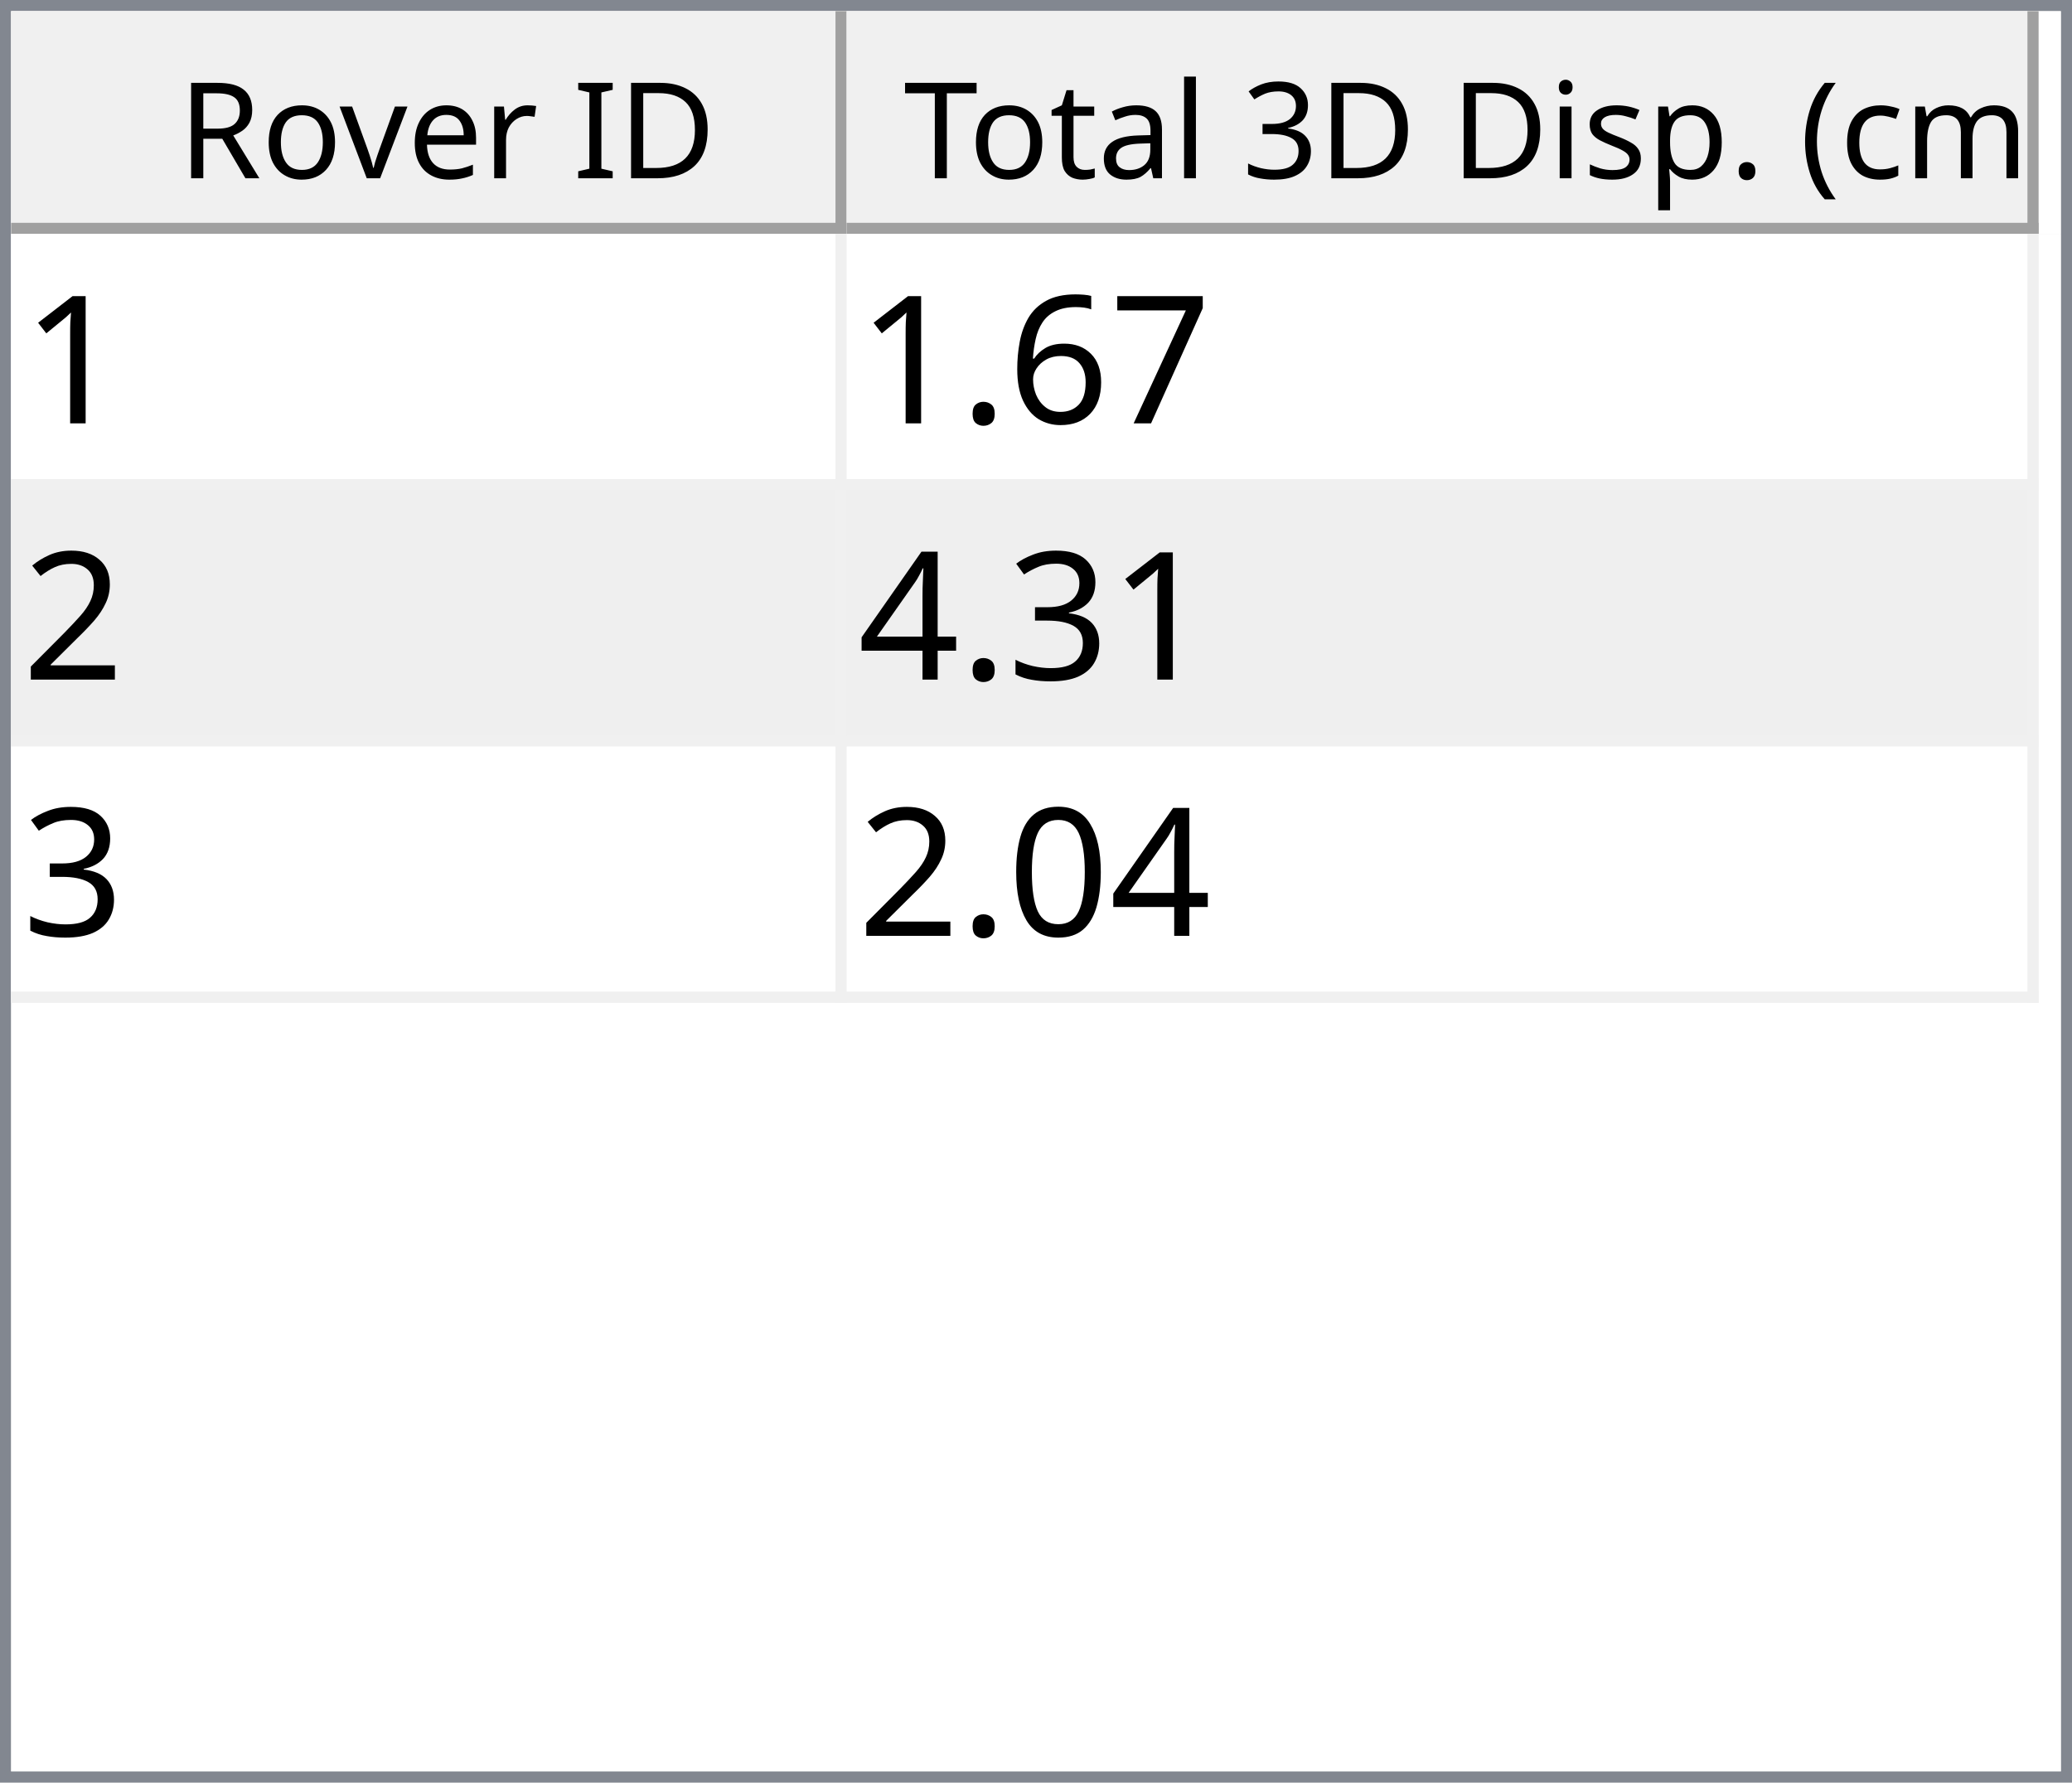
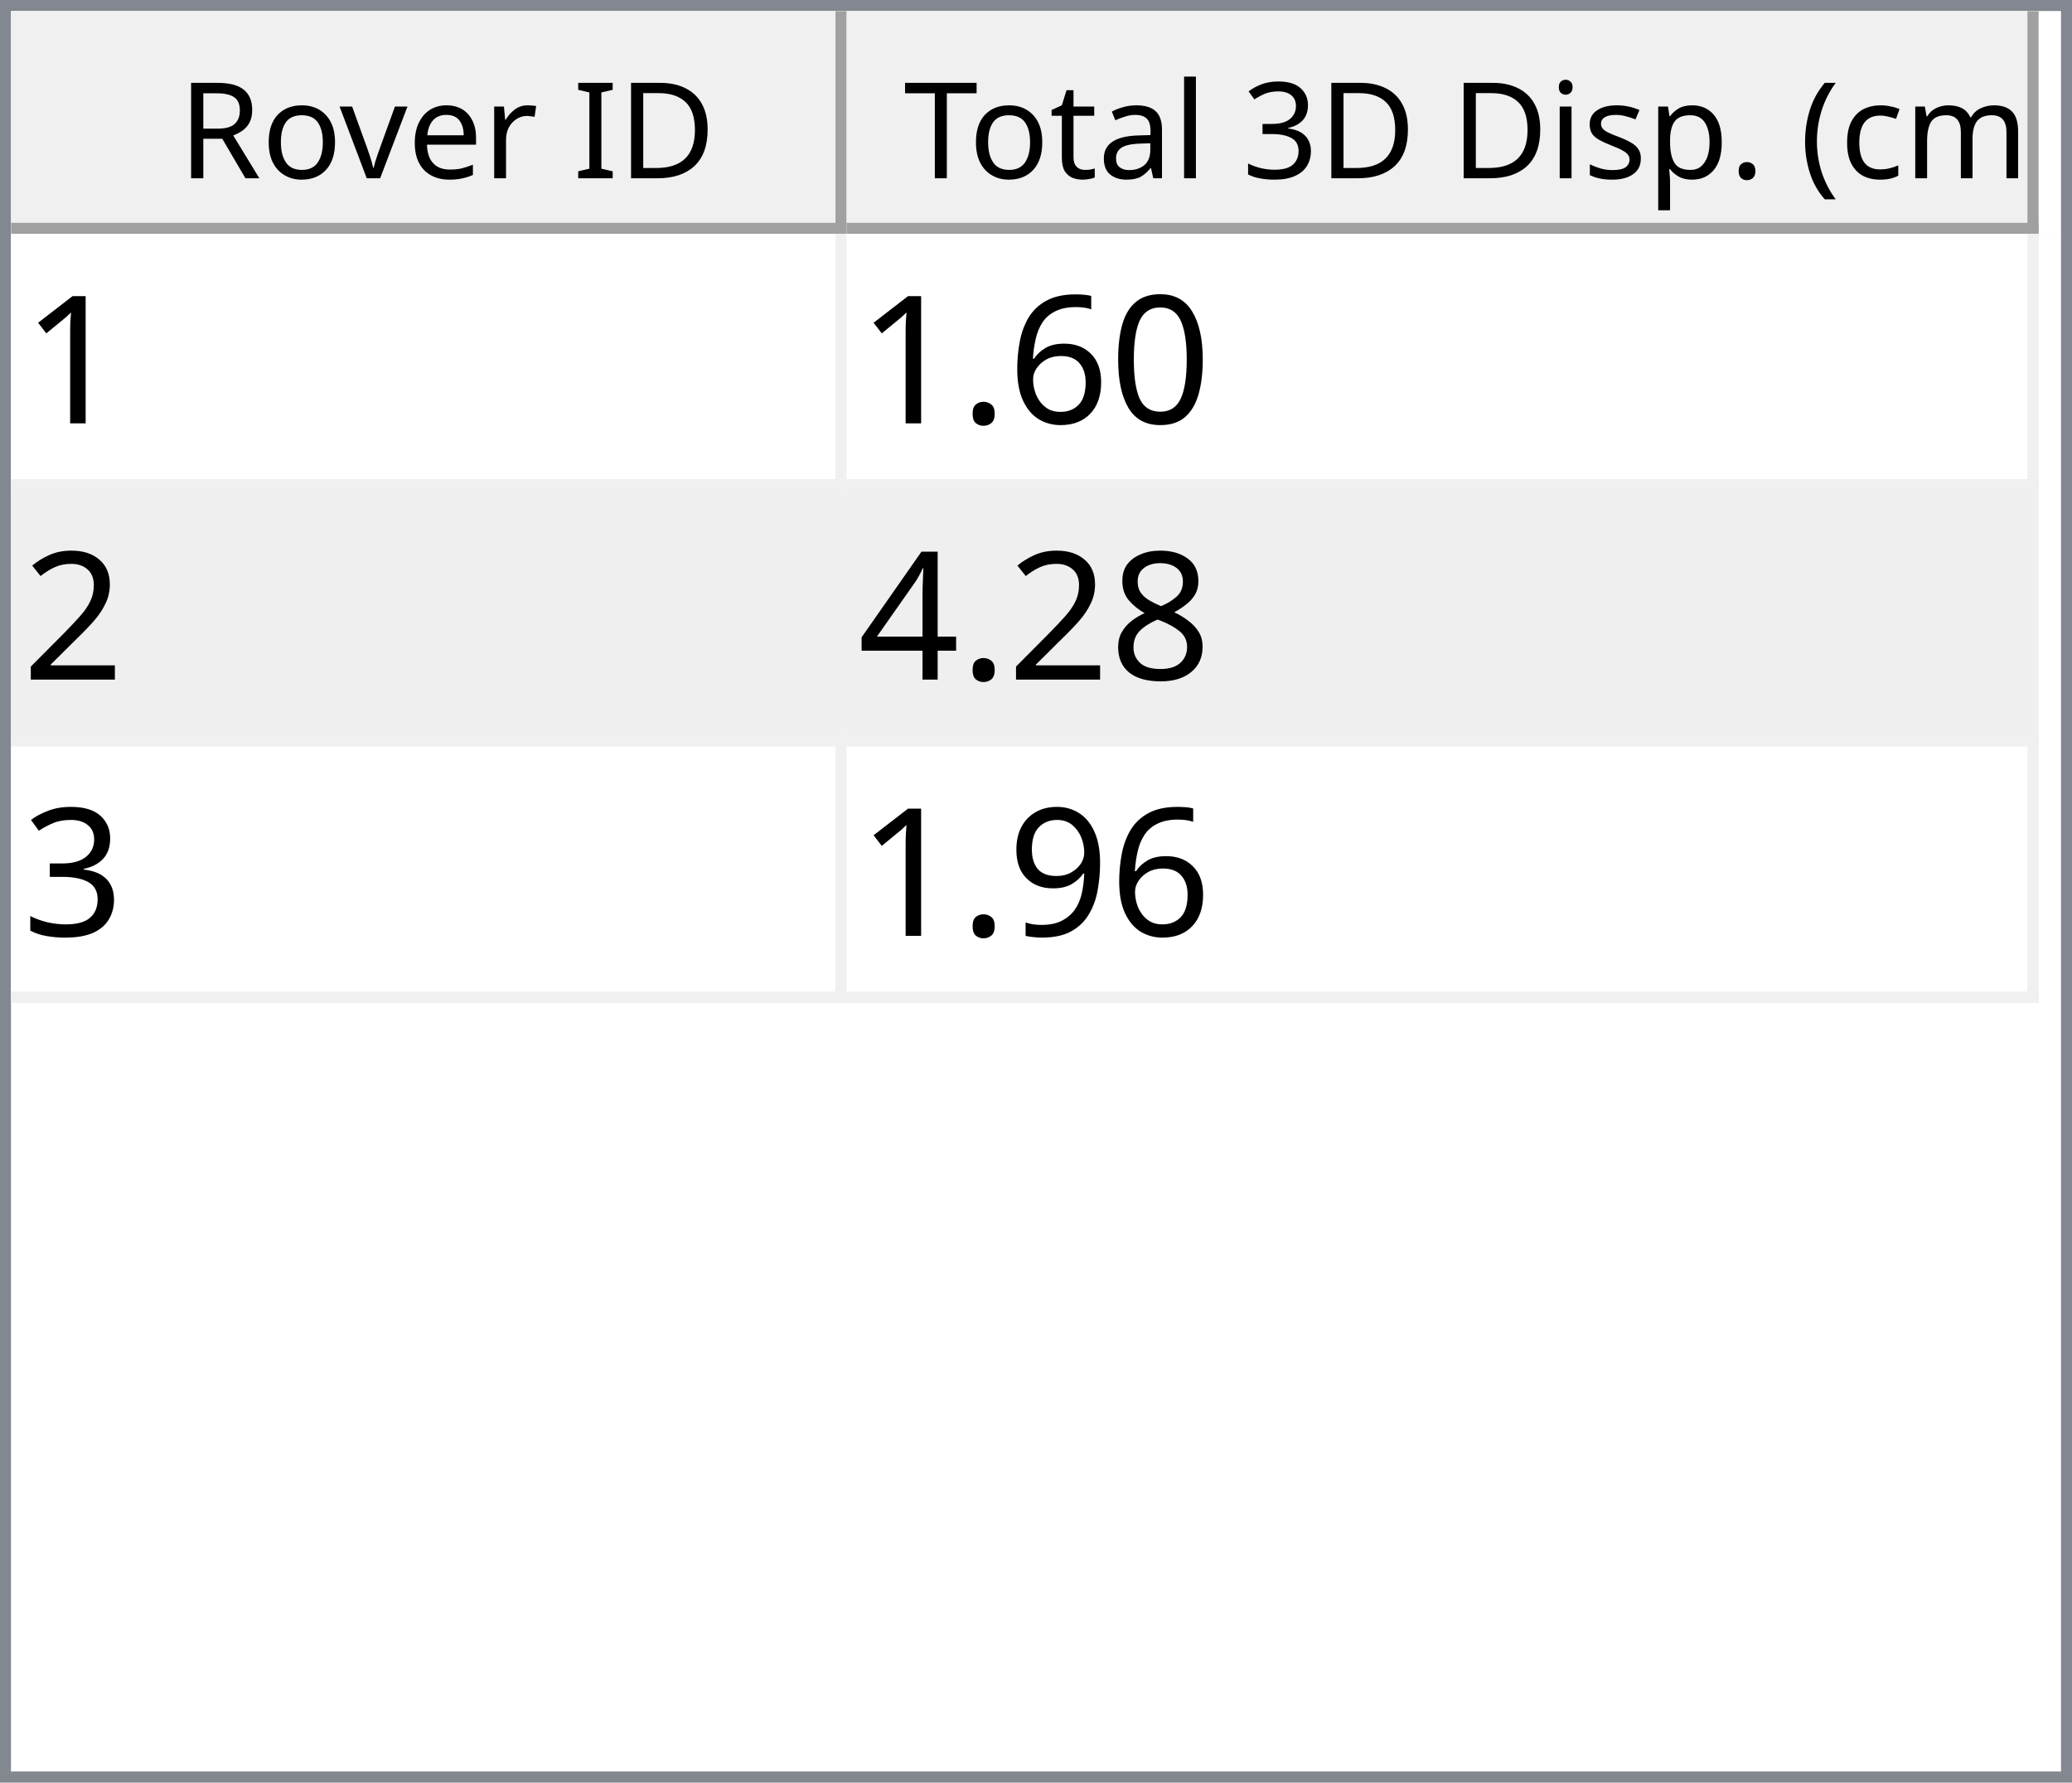
<svg xmlns="http://www.w3.org/2000/svg" style="fill-opacity:1; color-rendering:auto; color-interpolation:auto; text-rendering:auto; stroke:black; stroke-linecap:square; stroke-miterlimit:10; shape-rendering:auto; stroke-opacity:1; fill:black; stroke-dasharray:none; font-weight:normal; stroke-width:1; font-family:'Dialog'; font-style:normal; stroke-linejoin:miter; font-size:12px; stroke-dashoffset:0; image-rendering:auto;" width="186" height="160">
  <defs id="genericDefs" />
  <g>
    <defs id="defs1">
      <clipPath clipPathUnits="userSpaceOnUse" id="clipPath1">
        <path d="M0 0 L186 0 L186 160 L0 160 L0 0 Z" />
      </clipPath>
      <clipPath clipPathUnits="userSpaceOnUse" id="clipPath2">
        <path d="M0 0 L0 160 L186 160 L186 0 Z" />
      </clipPath>
      <clipPath clipPathUnits="userSpaceOnUse" id="clipPath3">
        <path d="M0 0 L0 20 L184 20 L184 0 Z" />
      </clipPath>
      <clipPath clipPathUnits="userSpaceOnUse" id="clipPath4">
        <path d="M0 0 L0 20 L75 20 L75 0 Z" />
      </clipPath>
      <clipPath clipPathUnits="userSpaceOnUse" id="clipPath5">
        <path d="M1 1 L1 19 L74 19 L74 1 Z" />
      </clipPath>
      <clipPath clipPathUnits="userSpaceOnUse" id="clipPath6">
        <path d="M0 0 L0 18 L73 18 L73 0 Z" />
      </clipPath>
      <clipPath clipPathUnits="userSpaceOnUse" id="clipPath7">
        <path d="M-0.5 -0.5 L-0.5 19.5 L74.5 19.5 L74.5 -0.5 Z" />
      </clipPath>
      <clipPath clipPathUnits="userSpaceOnUse" id="clipPath8">
        <path d="M0 0 L0 20 L107 20 L107 0 Z" />
      </clipPath>
      <clipPath clipPathUnits="userSpaceOnUse" id="clipPath9">
        <path d="M1 1 L1 19 L106 19 L106 1 Z" />
      </clipPath>
      <clipPath clipPathUnits="userSpaceOnUse" id="clipPath10">
        <path d="M0 0 L0 18 L105 18 L105 0 Z" />
      </clipPath>
      <clipPath clipPathUnits="userSpaceOnUse" id="clipPath11">
        <path d="M-0.5 -0.5 L-0.5 19.5 L106.5 19.5 L106.5 -0.5 Z" />
      </clipPath>
      <clipPath clipPathUnits="userSpaceOnUse" id="clipPath12">
        <path d="M0 0 L0 138 L184 138 L184 0 Z" />
      </clipPath>
      <clipPath clipPathUnits="userSpaceOnUse" id="clipPath13">
        <path d="M0 0 L0 69 L182 69 L182 0 Z" />
      </clipPath>
      <clipPath clipPathUnits="userSpaceOnUse" id="clipPath14">
        <path d="M-0.5 -0.5 L-0.5 68.5 L181.5 68.5 L181.5 -0.5 Z" />
      </clipPath>
      <clipPath clipPathUnits="userSpaceOnUse" id="clipPath15">
        <path d="M0 0 L0 22 L74 22 L74 0 Z" />
      </clipPath>
      <clipPath clipPathUnits="userSpaceOnUse" id="clipPath16">
        <path d="M0 0 L0 22 L106 22 L106 0 Z" />
      </clipPath>
      <font horiz-adv-x="64.551" id="font1">
        <font-face ascent="107.91" descent="25.098" units-per-em="100" style="font-style:normal; font-family:Segoe UI; font-weight:normal;" />
        <missing-glyph horiz-adv-x="64.551" d="M8.109 0 L8.109 68.266 L56.453 68.266 L56.453 0 L8.109 0 ZM15.328 7.234 L49.219 7.234 L49.219 61.031 L15.328 61.031 L15.328 7.234 Z" />
        <glyph unicode="D" horiz-adv-x="70.117" d="M9.188 0 L9.188 70.016 L28.516 70.016 Q65.531 70.016 65.531 35.891 Q65.531 19.672 55.25 9.836 Q44.969 0 27.734 0 L9.188 0 ZM17.391 62.594 L17.391 7.422 L27.828 7.422 Q41.609 7.422 49.273 14.797 Q56.938 22.172 56.938 35.688 Q56.938 62.594 28.328 62.594 L17.391 62.594 Z" />
        <glyph unicode="I" horiz-adv-x="26.611" d="M17.391 0 L9.188 0 L9.188 70.016 L17.391 70.016 L17.391 0 Z" />
        <glyph unicode=" " horiz-adv-x="27.393" d="" />
        <glyph unicode="r" horiz-adv-x="34.766" d="M34.188 41.891 Q32.078 43.5 28.125 43.5 Q23 43.5 19.555 38.672 Q16.109 33.844 16.109 25.484 L16.109 0 L8.109 0 L8.109 50 L16.109 50 L16.109 39.703 L16.312 39.703 Q18.016 44.969 21.531 47.922 Q25.047 50.875 29.391 50.875 Q32.516 50.875 34.188 50.203 L34.188 41.891 Z" />
        <glyph unicode="e" horiz-adv-x="52.295" d="M48.297 23 L12.984 23 Q13.188 14.656 17.484 10.109 Q21.781 5.562 29.297 5.562 Q37.75 5.562 44.828 11.141 L44.828 3.609 Q38.234 -1.172 27.391 -1.172 Q16.797 -1.172 10.742 5.641 Q4.688 12.453 4.688 24.812 Q4.688 36.469 11.305 43.82 Q17.922 51.172 27.734 51.172 Q37.547 51.172 42.922 44.828 Q48.297 38.484 48.297 27.203 L48.297 23 ZM40.094 29.781 Q40.047 36.719 36.75 40.578 Q33.453 44.438 27.594 44.438 Q21.922 44.438 17.969 40.383 Q14.016 36.328 13.094 29.781 L40.094 29.781 Z" />
        <glyph unicode="v" horiz-adv-x="47.9" d="M47.406 50 L27.484 0 L19.625 0 L0.688 50 L9.469 50 L22.172 13.672 Q23.578 9.672 23.922 6.688 L24.125 6.688 Q24.609 10.453 25.688 13.484 L38.969 50 L47.406 50 Z" />
        <glyph unicode="o" horiz-adv-x="58.594" d="M29 -1.172 Q17.922 -1.172 11.305 5.836 Q4.688 12.844 4.688 24.422 Q4.688 37.016 11.57 44.094 Q18.453 51.172 30.172 51.172 Q41.359 51.172 47.633 44.289 Q53.906 37.406 53.906 25.203 Q53.906 13.234 47.141 6.031 Q40.375 -1.172 29 -1.172 ZM29.594 44.438 Q21.875 44.438 17.383 39.188 Q12.891 33.938 12.891 24.703 Q12.891 15.828 17.43 10.695 Q21.969 5.562 29.594 5.562 Q37.359 5.562 41.531 10.594 Q45.703 15.625 45.703 24.906 Q45.703 34.281 41.531 39.359 Q37.359 44.438 29.594 44.438 Z" />
        <glyph unicode="R" horiz-adv-x="59.814" d="M59.375 0 L49.609 0 L37.891 19.625 Q36.281 22.359 34.766 24.289 Q33.25 26.219 31.664 27.438 Q30.078 28.656 28.25 29.219 Q26.422 29.781 24.125 29.781 L17.391 29.781 L17.391 0 L9.188 0 L9.188 70.016 L30.078 70.016 Q34.672 70.016 38.555 68.867 Q42.438 67.719 45.289 65.375 Q48.141 63.031 49.758 59.547 Q51.375 56.062 51.375 51.375 Q51.375 47.703 50.273 44.656 Q49.172 41.609 47.148 39.211 Q45.125 36.812 42.266 35.133 Q39.406 33.453 35.844 32.516 L35.844 32.328 Q37.594 31.547 38.891 30.547 Q40.188 29.547 41.359 28.18 Q42.531 26.812 43.68 25.078 Q44.828 23.344 46.234 21.047 L59.375 0 ZM17.391 62.594 L17.391 37.203 L28.516 37.203 Q31.594 37.203 34.203 38.133 Q36.812 39.062 38.719 40.797 Q40.625 42.531 41.703 45.047 Q42.781 47.562 42.781 50.688 Q42.781 56.297 39.141 59.445 Q35.5 62.594 28.609 62.594 L17.391 62.594 Z" />
        <glyph unicode=")" horiz-adv-x="30.176" d="M8.297 -15.922 L1.172 -15.922 Q16.406 2.344 16.406 26.812 Q16.406 51.469 1.078 70.016 L8.297 70.016 Q23.531 52.156 23.531 26.703 Q23.531 1.375 8.297 -15.922 Z" />
        <glyph unicode="m" horiz-adv-x="86.133" d="M79.109 0 L71.094 0 L71.094 28.719 Q71.094 37.016 68.531 40.727 Q65.969 44.438 59.906 44.438 Q54.781 44.438 51.195 39.75 Q47.609 35.062 47.609 28.516 L47.609 0 L39.594 0 L39.594 29.688 Q39.594 44.438 28.219 44.438 Q22.953 44.438 19.531 40.016 Q16.109 35.594 16.109 28.516 L16.109 0 L8.109 0 L8.109 50 L16.109 50 L16.109 42.094 L16.312 42.094 Q21.625 51.172 31.844 51.172 Q36.969 51.172 40.773 48.312 Q44.578 45.453 46 40.828 Q51.562 51.172 62.594 51.172 Q79.109 51.172 79.109 30.812 L79.109 0 Z" />
        <glyph unicode="c" horiz-adv-x="46.191" d="M42.188 2.297 Q36.422 -1.172 28.516 -1.172 Q17.828 -1.172 11.258 5.789 Q4.688 12.75 4.688 23.828 Q4.688 36.188 11.766 43.68 Q18.844 51.172 30.672 51.172 Q37.25 51.172 42.281 48.734 L42.281 40.531 Q36.719 44.438 30.375 44.438 Q22.703 44.438 17.797 38.945 Q12.891 33.453 12.891 24.516 Q12.891 15.719 17.508 10.641 Q22.125 5.562 29.891 5.562 Q36.422 5.562 42.188 9.906 L42.188 2.297 Z" />
        <glyph unicode="(" horiz-adv-x="30.176" d="M29.109 -15.922 L21.969 -15.922 Q6.844 1.375 6.844 26.703 Q6.844 52.156 21.969 70.016 L29.203 70.016 Q13.875 51.469 13.875 26.812 Q13.875 2.344 29.109 -15.922 Z" />
        <glyph unicode="." horiz-adv-x="21.68" d="M10.891 -1.078 Q8.641 -1.078 7.055 0.539 Q5.469 2.156 5.469 4.391 Q5.469 6.641 7.055 8.273 Q8.641 9.906 10.891 9.906 Q13.188 9.906 14.797 8.273 Q16.406 6.641 16.406 4.391 Q16.406 2.156 14.797 0.539 Q13.188 -1.078 10.891 -1.078 Z" />
        <glyph unicode="p" horiz-adv-x="58.789" d="M16.312 7.234 L16.109 7.234 L16.109 -23 L8.109 -23 L8.109 50 L16.109 50 L16.109 41.219 L16.312 41.219 Q22.219 51.172 33.594 51.172 Q43.266 51.172 48.688 44.461 Q54.109 37.75 54.109 26.469 Q54.109 13.922 48 6.375 Q41.891 -1.172 31.297 -1.172 Q21.578 -1.172 16.312 7.234 ZM16.109 27.391 L16.109 20.406 Q16.109 14.203 20.141 9.883 Q24.172 5.562 30.375 5.562 Q37.641 5.562 41.773 11.133 Q45.906 16.703 45.906 26.609 Q45.906 34.969 42.047 39.703 Q38.188 44.438 31.594 44.438 Q24.609 44.438 20.359 39.578 Q16.109 34.719 16.109 27.391 Z" />
        <glyph unicode="s" horiz-adv-x="42.432" d="M5.078 1.812 L5.078 10.406 Q11.625 5.562 19.484 5.562 Q30.031 5.562 30.031 12.594 Q30.031 14.594 29.125 15.992 Q28.219 17.391 26.68 18.461 Q25.141 19.531 23.07 20.383 Q21 21.234 18.609 22.172 Q15.281 23.484 12.766 24.828 Q10.25 26.172 8.57 27.859 Q6.891 29.547 6.031 31.695 Q5.172 33.844 5.172 36.719 Q5.172 40.234 6.789 42.945 Q8.406 45.656 11.086 47.484 Q13.766 49.312 17.211 50.242 Q20.656 51.172 24.312 51.172 Q30.812 51.172 35.938 48.922 L35.938 40.828 Q30.422 44.438 23.25 44.438 Q21 44.438 19.195 43.922 Q17.391 43.406 16.094 42.477 Q14.797 41.547 14.086 40.258 Q13.375 38.969 13.375 37.406 Q13.375 35.453 14.086 34.133 Q14.797 32.812 16.164 31.789 Q17.531 30.766 19.484 29.938 Q21.438 29.109 23.922 28.125 Q27.25 26.859 29.883 25.516 Q32.516 24.172 34.375 22.484 Q36.234 20.797 37.234 18.602 Q38.234 16.406 38.234 13.375 Q38.234 9.672 36.602 6.938 Q34.969 4.203 32.234 2.398 Q29.5 0.594 25.93 -0.289 Q22.359 -1.172 18.453 -1.172 Q10.75 -1.172 5.078 1.812 Z" />
        <glyph unicode="i" horiz-adv-x="24.219" d="M12.203 62.703 Q10.062 62.703 8.547 64.164 Q7.031 65.625 7.031 67.875 Q7.031 70.125 8.547 71.609 Q10.062 73.094 12.203 73.094 Q14.406 73.094 15.945 71.609 Q17.484 70.125 17.484 67.875 Q17.484 65.719 15.945 64.211 Q14.406 62.703 12.203 62.703 ZM16.109 0 L8.109 0 L8.109 50 L16.109 50 L16.109 0 Z" />
        <glyph unicode="3" horiz-adv-x="53.906" d="M46.531 19.828 Q46.531 15.094 44.75 11.211 Q42.969 7.328 39.719 4.57 Q36.469 1.812 31.93 0.297 Q27.391 -1.219 21.922 -1.219 Q11.922 -1.219 6 2.594 L6 11.188 Q13.094 5.609 22.219 5.609 Q25.875 5.609 28.828 6.539 Q31.781 7.469 33.906 9.227 Q36.031 10.984 37.18 13.477 Q38.328 15.969 38.328 19.094 Q38.328 32.812 18.797 32.812 L12.984 32.812 L12.984 39.594 L18.5 39.594 Q35.797 39.594 35.797 52.484 Q35.797 64.406 22.609 64.406 Q15.188 64.406 8.688 59.422 L8.688 67.188 Q15.375 71.188 24.609 71.188 Q29 71.188 32.57 69.969 Q36.141 68.75 38.68 66.555 Q41.219 64.359 42.609 61.281 Q44 58.203 44 54.5 Q44 40.672 30.031 36.719 L30.031 36.531 Q33.594 36.141 36.625 34.797 Q39.656 33.453 41.852 31.305 Q44.047 29.156 45.289 26.25 Q46.531 23.344 46.531 19.828 Z" />
        <glyph unicode="l" horiz-adv-x="24.219" d="M16.109 0 L8.109 0 L8.109 74.031 L16.109 74.031 L16.109 0 Z" />
        <glyph unicode="a" horiz-adv-x="50.879" d="M43.891 0 L35.891 0 L35.891 7.812 L35.688 7.812 Q30.469 -1.172 20.312 -1.172 Q12.844 -1.172 8.617 2.781 Q4.391 6.734 4.391 13.281 Q4.391 27.297 20.906 29.594 L35.891 31.688 Q35.891 44.438 25.594 44.438 Q16.547 44.438 9.281 38.281 L9.281 46.484 Q16.656 51.172 26.266 51.172 Q43.891 51.172 43.891 32.516 L43.891 0 ZM35.891 25.297 L23.828 23.641 Q18.266 22.859 15.43 20.875 Q12.594 18.891 12.594 13.875 Q12.594 10.203 15.211 7.883 Q17.828 5.562 22.172 5.562 Q28.125 5.562 32.008 9.742 Q35.891 13.922 35.891 20.312 L35.891 25.297 Z" />
        <glyph unicode="t" horiz-adv-x="33.887" d="M31.297 0.484 Q28.469 -1.078 23.828 -1.078 Q10.688 -1.078 10.688 13.578 L10.688 43.172 L2.094 43.172 L2.094 50 L10.688 50 L10.688 62.203 L18.703 64.797 L18.703 50 L31.297 50 L31.297 43.172 L18.703 43.172 L18.703 14.984 Q18.703 9.969 20.414 7.82 Q22.125 5.672 26.078 5.672 Q29.109 5.672 31.297 7.328 L31.297 0.484 Z" />
        <glyph unicode="T" horiz-adv-x="52.393" d="M50.594 62.594 L30.375 62.594 L30.375 0 L22.172 0 L22.172 62.594 L2 62.594 L2 70.016 L50.594 70.016 L50.594 62.594 Z" />
      </font>
      <font horiz-adv-x="75.0" id="font2">
        <font-face ascent="100.537" descent="21.973" units-per-em="100" style="font-style:normal; font-family:sans-serif; font-weight:normal;" />
        <missing-glyph horiz-adv-x="75.0" d="M12.5 0 L12.5 62.5 L62.5 62.5 L62.5 0 L12.5 0 ZM14.062 1.562 L60.938 1.562 L60.938 60.938 L14.062 60.938 L14.062 1.562 Z" />
        <glyph unicode="1" horiz-adv-x="55.615" d="M37.25 0 L28.469 0 L28.469 56 Q25.297 52.984 20.141 49.953 Q14.984 46.922 10.891 45.406 L10.891 53.906 Q18.266 57.375 23.781 62.305 Q29.297 67.234 31.594 71.875 L37.25 71.875 L37.25 0 Z" />
-         <glyph unicode="7" horiz-adv-x="55.615" d="M4.734 62.203 L4.734 70.656 L51.078 70.656 L51.078 63.812 Q44.234 56.547 37.523 44.484 Q30.812 32.422 27.156 19.672 Q24.516 10.688 23.781 0 L14.75 0 Q14.891 8.453 18.062 20.414 Q21.234 32.375 27.172 43.484 Q33.109 54.594 39.797 62.203 L4.734 62.203 Z" />
+         <glyph unicode="0" horiz-adv-x="55.615" d="M4.156 35.297 Q4.156 48 6.766 55.742 Q9.375 63.484 14.523 67.68 Q19.672 71.875 27.484 71.875 Q33.25 71.875 37.594 69.555 Q41.938 67.234 44.773 62.867 Q47.609 58.5 49.219 52.227 Q50.828 45.953 50.828 35.297 Q50.828 22.703 48.242 14.969 Q45.656 7.234 40.508 3.008 Q35.359 -1.219 27.484 -1.219 Q17.141 -1.219 11.234 6.203 Q4.156 15.141 4.156 35.297 ZM13.188 35.297 Q13.188 17.672 17.312 11.836 Q21.438 6 27.484 6 Q33.547 6 37.672 11.859 Q41.797 17.719 41.797 35.297 Q41.797 52.984 37.672 58.789 Q33.547 64.594 27.391 64.594 Q21.344 64.594 17.719 59.469 Q13.188 52.938 13.188 35.297 Z" />
        <glyph unicode="6" horiz-adv-x="55.615" d="M49.75 54.047 L41.016 53.375 Q39.844 58.547 37.703 60.891 Q34.125 64.656 28.906 64.656 Q24.703 64.656 21.531 62.312 Q17.391 59.281 14.992 53.469 Q12.594 47.656 12.5 36.922 Q15.672 41.75 20.266 44.094 Q24.859 46.438 29.891 46.438 Q38.672 46.438 44.852 39.969 Q51.031 33.5 51.031 23.25 Q51.031 16.5 48.125 10.719 Q45.219 4.938 40.141 1.859 Q35.062 -1.219 28.609 -1.219 Q17.625 -1.219 10.695 6.859 Q3.766 14.938 3.766 33.5 Q3.766 54.25 11.422 63.672 Q18.109 71.875 29.438 71.875 Q37.891 71.875 43.289 67.141 Q48.688 62.406 49.75 54.047 ZM13.875 23.188 Q13.875 18.656 15.797 14.508 Q17.719 10.359 21.188 8.18 Q24.656 6 28.469 6 Q34.031 6 38.039 10.492 Q42.047 14.984 42.047 22.703 Q42.047 30.125 38.086 34.398 Q34.125 38.672 28.125 38.672 Q22.172 38.672 18.023 34.398 Q13.875 30.125 13.875 23.188 Z" />
        <glyph unicode="." horiz-adv-x="27.783" d="M9.078 0 L9.078 10.016 L19.094 10.016 L19.094 0 L9.078 0 Z" />
        <glyph unicode="2" horiz-adv-x="55.615" d="M50.344 8.453 L50.344 0 L3.031 0 Q2.938 3.172 4.047 6.109 Q5.859 10.938 9.836 15.625 Q13.812 20.312 21.344 26.469 Q33.016 36.031 37.117 41.625 Q41.219 47.219 41.219 52.203 Q41.219 57.422 37.477 61.008 Q33.734 64.594 27.734 64.594 Q21.391 64.594 17.578 60.789 Q13.766 56.984 13.719 50.25 L4.688 51.172 Q5.609 61.281 11.664 66.578 Q17.719 71.875 27.938 71.875 Q38.234 71.875 44.242 66.164 Q50.25 60.453 50.25 52 Q50.25 47.703 48.492 43.555 Q46.734 39.406 42.656 34.812 Q38.578 30.219 29.109 22.219 Q21.188 15.578 18.945 13.211 Q16.703 10.844 15.234 8.453 L50.344 8.453 Z" />
+         <glyph unicode="8" horiz-adv-x="55.615" d="M17.672 38.812 Q12.203 40.828 9.57 44.539 Q6.938 48.25 6.938 53.422 Q6.938 61.234 12.555 66.555 Q18.172 71.875 27.484 71.875 Q36.859 71.875 42.578 66.43 Q48.297 60.984 48.297 53.172 Q48.297 48.188 45.68 44.508 Q43.062 40.828 37.75 38.812 Q44.344 36.672 47.781 31.883 Q51.219 27.094 51.219 20.453 Q51.219 11.281 44.727 5.031 Q38.234 -1.219 27.641 -1.219 Q17.047 -1.219 10.547 5.055 Q4.047 11.328 4.047 20.703 Q4.047 27.688 7.594 32.398 Q11.141 37.109 17.672 38.812 ZM15.922 53.719 Q15.922 48.641 19.195 45.414 Q22.469 42.188 27.688 42.188 Q32.766 42.188 36.016 45.383 Q39.266 48.578 39.266 53.219 Q39.266 58.062 35.914 61.359 Q32.562 64.656 27.594 64.656 Q22.562 64.656 19.242 61.43 Q15.922 58.203 15.922 53.719 ZM13.094 20.656 Q13.094 16.891 14.875 13.375 Q16.656 9.859 20.172 7.93 Q23.688 6 27.734 6 Q34.031 6 38.133 10.055 Q42.234 14.109 42.234 20.359 Q42.234 26.703 38.016 30.859 Q33.797 35.016 27.438 35.016 Q21.234 35.016 17.164 30.914 Q13.094 26.812 13.094 20.656 Z" />
+         <glyph unicode="4" horiz-adv-x="55.615" d="M32.328 0 L32.328 17.141 L1.266 17.141 L1.266 25.203 L33.938 71.578 L41.109 71.578 L41.109 25.203 L50.781 25.203 L50.781 17.141 L41.109 17.141 L41.109 0 L32.328 0 ZM32.328 25.203 L32.328 57.469 L9.906 25.203 L32.328 25.203 Z" />
        <glyph unicode="3" horiz-adv-x="55.615" d="M4.203 18.891 L12.984 20.062 Q14.5 12.594 18.141 9.297 Q21.781 6 27 6 Q33.203 6 37.477 10.297 Q41.75 14.594 41.75 20.953 Q41.75 27 37.797 30.93 Q33.844 34.859 27.734 34.859 Q25.25 34.859 21.531 33.891 L22.516 41.609 Q23.391 41.5 23.922 41.5 Q29.547 41.5 34.039 44.43 Q38.531 47.359 38.531 53.469 Q38.531 58.297 35.258 61.477 Q31.984 64.656 26.812 64.656 Q21.688 64.656 18.266 61.43 Q14.844 58.203 13.875 51.766 L5.078 53.328 Q6.688 62.156 12.398 67.016 Q18.109 71.875 26.609 71.875 Q32.469 71.875 37.398 69.359 Q42.328 66.844 44.945 62.5 Q47.562 58.156 47.562 53.266 Q47.562 48.641 45.07 44.828 Q42.578 41.016 37.703 38.766 Q44.047 37.312 47.562 32.695 Q51.078 28.078 51.078 21.141 Q51.078 11.766 44.242 5.25 Q37.406 -1.266 26.953 -1.266 Q17.531 -1.266 11.305 4.352 Q5.078 9.969 4.203 18.891 Z" />
-         <glyph unicode="4" horiz-adv-x="55.615" d="M32.328 0 L32.328 17.141 L1.266 17.141 L1.266 25.203 L33.938 71.578 L41.109 71.578 L41.109 25.203 L50.781 25.203 L50.781 17.141 L41.109 17.141 L41.109 0 L32.328 0 ZM32.328 25.203 L32.328 57.469 L9.906 25.203 L32.328 25.203 Z" />
-         <glyph unicode="0" horiz-adv-x="55.615" d="M4.156 35.297 Q4.156 48 6.766 55.742 Q9.375 63.484 14.523 67.68 Q19.672 71.875 27.484 71.875 Q33.25 71.875 37.594 69.555 Q41.938 67.234 44.773 62.867 Q47.609 58.5 49.219 52.227 Q50.828 45.953 50.828 35.297 Q50.828 22.703 48.242 14.969 Q45.656 7.234 40.508 3.008 Q35.359 -1.219 27.484 -1.219 Q17.141 -1.219 11.234 6.203 Q4.156 15.141 4.156 35.297 ZM13.188 35.297 Q13.188 17.672 17.312 11.836 Q21.438 6 27.484 6 Q33.547 6 37.672 11.859 Q41.797 17.719 41.797 35.297 Q41.797 52.984 37.672 58.789 Q33.547 64.594 27.391 64.594 Q21.344 64.594 17.719 59.469 Q13.188 52.938 13.188 35.297 Z" />
+         <glyph unicode="9" horiz-adv-x="55.615" d="M5.469 16.547 L13.922 17.328 Q14.984 11.375 18.016 8.688 Q21.047 6 25.781 6 Q29.828 6 32.883 7.859 Q35.938 9.719 37.891 12.82 Q39.844 15.922 41.164 21.195 Q42.484 26.469 42.484 31.938 Q42.484 32.516 42.438 33.688 Q39.797 29.5 35.234 26.883 Q30.672 24.266 25.344 24.266 Q16.453 24.266 10.305 30.711 Q4.156 37.156 4.156 47.703 Q4.156 58.594 10.578 65.234 Q17 71.875 26.656 71.875 Q33.641 71.875 39.43 68.117 Q45.219 64.359 48.219 57.398 Q51.219 50.438 51.219 37.25 Q51.219 23.531 48.242 15.406 Q45.266 7.281 39.383 3.031 Q33.5 -1.219 25.594 -1.219 Q17.188 -1.219 11.867 3.445 Q6.547 8.109 5.469 16.547 ZM41.453 48.141 Q41.453 55.719 37.43 60.156 Q33.406 64.594 27.734 64.594 Q21.875 64.594 17.531 59.812 Q13.188 55.031 13.188 47.406 Q13.188 40.578 17.312 36.305 Q21.438 32.031 27.484 32.031 Q33.594 32.031 37.523 36.305 Q41.453 40.578 41.453 48.141 Z" />
      </font>
    </defs>
    <g style="fill:white; stroke:white;">
      <rect x="0" y="0" width="186" style="clip-path:url(#clipPath1); stroke:none;" height="160" />
    </g>
    <g style="fill:white; text-rendering:optimizeSpeed; color-rendering:optimizeSpeed; image-rendering:optimizeSpeed; shape-rendering:crispEdges; stroke:white; color-interpolation:sRGB;">
      <rect x="0" width="186" height="160" y="0" style="stroke:none;" />
      <path style="stroke:none;" d="M0 160 L186 160 L186 0 L0 0 Z" />
    </g>
    <g style="fill:rgb(240,240,240); font-family:'Segoe UI'; stroke:rgb(240,240,240);">
      <rect x="0" y="0" width="186" style="clip-path:url(#clipPath2); stroke:none;" height="160" />
    </g>
    <g style="fill:rgb(130,135,144); font-family:'Segoe UI'; stroke:rgb(130,135,144);">
      <path d="M0 0 L186 0 L186 160 L0 160 L0 0 ZM1 1 L185 1 L185 159 L1 159 L1 1 Z" style="fill-rule:evenodd; clip-path:url(#clipPath2); stroke:none;" />
    </g>
    <g style="fill:white; font-family:'Segoe UI'; stroke:white;" transform="translate(1,1)">
      <rect x="0" y="0" width="184" style="clip-path:url(#clipPath3); stroke:none;" height="20" />
    </g>
    <g style="fill:rgb(240,240,240); font-family:'Segoe UI'; stroke:rgb(240,240,240);" transform="translate(1,1)">
      <rect x="0" y="0" width="75" style="clip-path:url(#clipPath4); stroke:none;" height="20" />
    </g>
    <g style="font-family:'Segoe UI';" transform="translate(2,2)">
      <text x="14" xml:space="preserve" y="14" style="clip-path:url(#clipPath6); stroke:none;">Rover ID</text>
    </g>
    <g style="fill:rgb(160,160,160); font-family:'Segoe UI'; stroke:rgb(160,160,160); stroke-linejoin:bevel;" transform="translate(1.5,1.5)">
      <line x1="74" x2="74" y1="0" style="fill:none; clip-path:url(#clipPath7);" y2="19" />
    </g>
    <g style="fill:rgb(160,160,160); font-family:'Segoe UI'; stroke:rgb(160,160,160); stroke-linejoin:bevel;" transform="matrix(1,0,0,1,1,1) translate(0.5,0.5)">
      <line x1="0" x2="74" y1="19" style="fill:none; clip-path:url(#clipPath7);" y2="19" />
    </g>
    <g style="fill:rgb(240,240,240); font-family:'Segoe UI'; stroke:rgb(240,240,240);" transform="translate(76,1)">
      <rect x="0" y="0" width="107" style="clip-path:url(#clipPath8); stroke:none;" height="20" />
    </g>
    <g style="font-family:'Segoe UI';" transform="translate(77,2)">
      <text x="1" xml:space="preserve" y="14" style="clip-path:url(#clipPath10); stroke:none;"> Total 3D Disp. (cm)</text>
    </g>
    <g style="fill:rgb(160,160,160); font-family:'Segoe UI'; stroke:rgb(160,160,160); stroke-linejoin:bevel;" transform="translate(76.5,1.5)">
      <line x1="106" x2="106" y1="0" style="fill:none; clip-path:url(#clipPath11);" y2="19" />
    </g>
    <g style="fill:rgb(160,160,160); font-family:'Segoe UI'; stroke:rgb(160,160,160); stroke-linejoin:bevel;" transform="matrix(1,0,0,1,76,1) translate(0.5,0.5)">
      <line x1="0" x2="106" y1="19" style="fill:none; clip-path:url(#clipPath11);" y2="19" />
    </g>
    <g style="fill:white; font-family:'Segoe UI'; stroke:white;" transform="translate(1,21)">
      <rect x="0" y="0" width="184" style="clip-path:url(#clipPath12); stroke:none;" height="138" />
    </g>
    <g style="fill:rgb(240,240,240); font-size:16px; font-family:sans-serif; stroke:rgb(240,240,240);" transform="translate(1,21)">
      <rect x="0" y="0" width="182" style="clip-path:url(#clipPath13); stroke:none;" height="69" />
      <line transform="translate(0.5,0.5)" x1="0" x2="181" y1="22" style="clip-path:url(#clipPath14); fill:none; stroke-linejoin:bevel;" y2="22" />
    </g>
    <g transform="matrix(1,0,0,1,1,21) translate(0.5,0.5)" style="fill:rgb(240,240,240); font-size:16px; font-family:sans-serif; stroke:rgb(240,240,240); stroke-linejoin:bevel;">
      <line x1="0" x2="181" y1="45" style="fill:none; clip-path:url(#clipPath14);" y2="45" />
    </g>
    <g transform="matrix(1,0,0,1,1,21) translate(0.5,0.5)" style="fill:rgb(240,240,240); font-size:16px; font-family:sans-serif; stroke:rgb(240,240,240); stroke-linejoin:bevel;">
      <line x1="0" x2="181" y1="68" style="fill:none; clip-path:url(#clipPath14);" y2="68" />
    </g>
    <g transform="matrix(1,0,0,1,1,21) translate(0.5,0.5)" style="fill:rgb(240,240,240); font-size:16px; font-family:sans-serif; stroke:rgb(240,240,240); stroke-linejoin:bevel;">
      <line x1="74" x2="74" y1="0" style="fill:none; clip-path:url(#clipPath14);" y2="68" />
    </g>
    <g transform="matrix(1,0,0,1,1,21) translate(0.5,0.5)" style="fill:rgb(240,240,240); font-size:16px; font-family:sans-serif; stroke:rgb(240,240,240); stroke-linejoin:bevel;">
      <line x1="181" x2="181" y1="0" style="fill:none; clip-path:url(#clipPath14);" y2="68" />
    </g>
    <g style="fill:white; font-size:16px; font-family:sans-serif; stroke:white;" transform="matrix(1,0,0,1,1,21)">
      <rect x="0" y="0" width="74" style="clip-path:url(#clipPath15); stroke:none;" height="22" />
      <text x="1" y="17" style="fill:black; clip-path:url(#clipPath15); stroke:none;" xml:space="preserve">1</text>
    </g>
    <g style="fill:white; font-size:16px; font-family:sans-serif; stroke:white;" transform="matrix(1,0,0,1,1,21) translate(75,0)">
      <rect x="0" y="0" width="106" style="clip-path:url(#clipPath16); stroke:none;" height="22" />
-       <text x="1" y="17" style="fill:black; clip-path:url(#clipPath16); stroke:none;" xml:space="preserve">1.67</text>
+       <text x="1" y="17" style="fill:black; clip-path:url(#clipPath16); stroke:none;" xml:space="preserve">1.60</text>
    </g>
    <g style="fill:rgb(239,239,239); font-size:16px; font-family:sans-serif; stroke:rgb(239,239,239);" transform="matrix(1,0,0,1,1,21) translate(0,23)">
      <rect x="0" y="0" width="74" style="clip-path:url(#clipPath15); stroke:none;" height="22" />
      <text x="1" y="17" style="fill:black; clip-path:url(#clipPath15); stroke:none;" xml:space="preserve">2</text>
    </g>
    <g style="fill:rgb(239,239,239); font-size:16px; font-family:sans-serif; stroke:rgb(239,239,239);" transform="matrix(1,0,0,1,1,21) translate(75,23)">
      <rect x="0" y="0" width="106" style="clip-path:url(#clipPath16); stroke:none;" height="22" />
-       <text x="1" y="17" style="fill:black; clip-path:url(#clipPath16); stroke:none;" xml:space="preserve">4.31</text>
+       <text x="1" y="17" style="fill:black; clip-path:url(#clipPath16); stroke:none;" xml:space="preserve">4.28</text>
    </g>
    <g style="fill:white; font-size:16px; font-family:sans-serif; stroke:white;" transform="matrix(1,0,0,1,1,21) translate(0,46)">
      <rect x="0" y="0" width="74" style="clip-path:url(#clipPath15); stroke:none;" height="22" />
      <text x="1" y="17" style="fill:black; clip-path:url(#clipPath15); stroke:none;" xml:space="preserve">3</text>
    </g>
    <g style="fill:white; font-size:16px; font-family:sans-serif; stroke:white;" transform="matrix(1,0,0,1,1,21) translate(75,46)">
      <rect x="0" y="0" width="106" style="clip-path:url(#clipPath16); stroke:none;" height="22" />
-       <text x="1" y="17" style="fill:black; clip-path:url(#clipPath16); stroke:none;" xml:space="preserve">2.04</text>
+       <text x="1" y="17" style="fill:black; clip-path:url(#clipPath16); stroke:none;" xml:space="preserve">1.96</text>
    </g>
  </g>
</svg>
